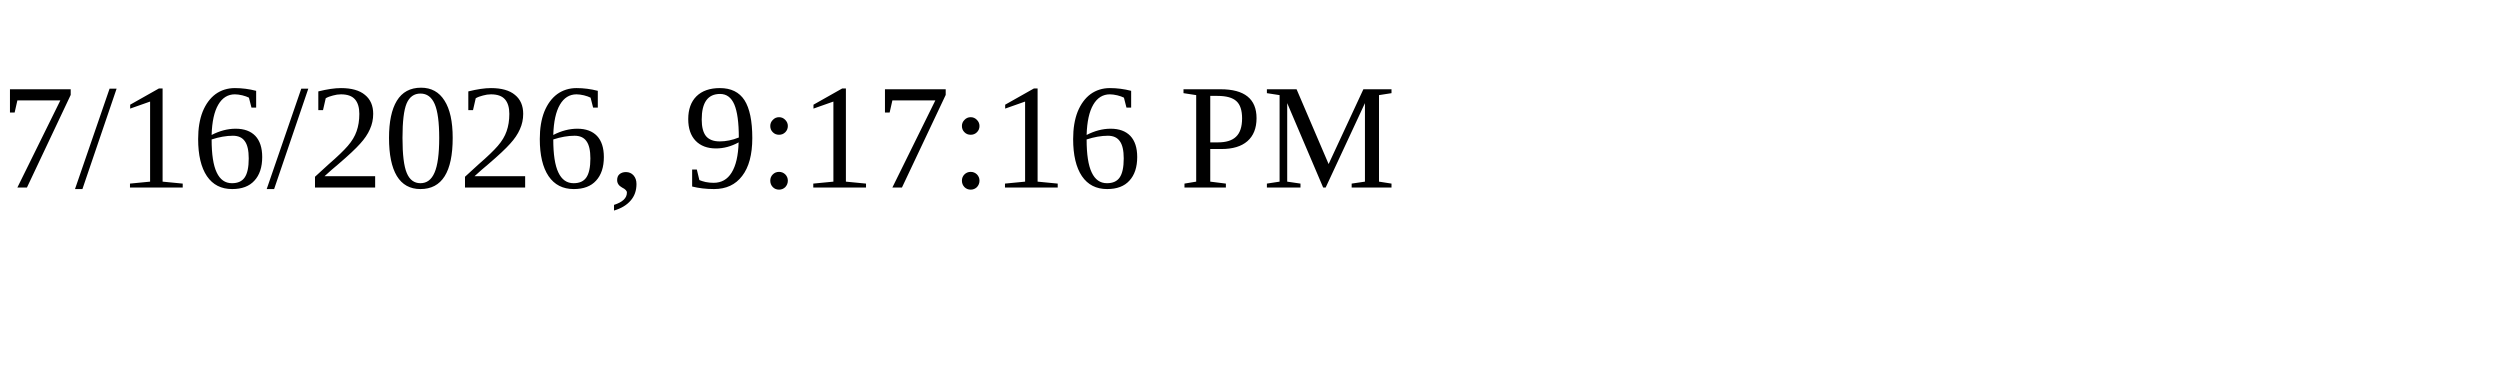
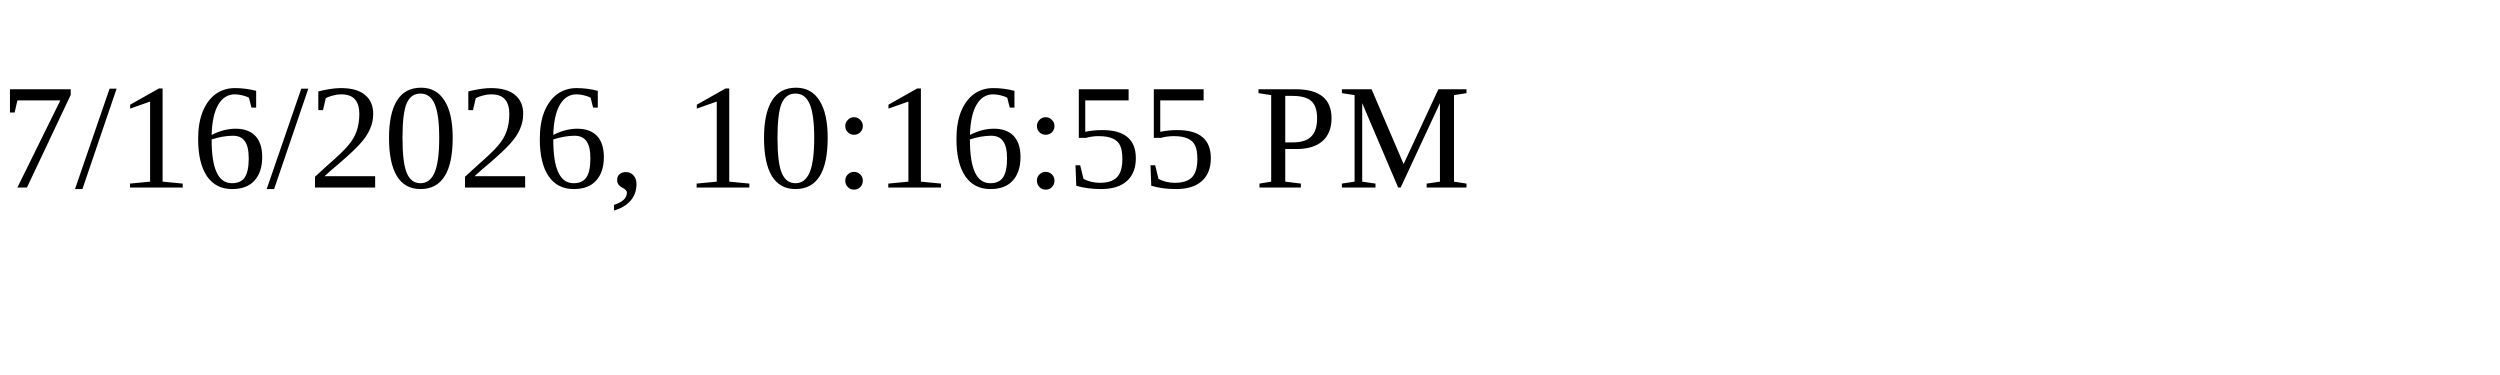
<svg xmlns="http://www.w3.org/2000/svg" height="30" width="200">
-   <text x="0" y="15">7/16/2026, 9:17:16 PM</text>
+   <text x="0" y="15">7/16/2026, 10:16:55 PM</text>
</svg>
